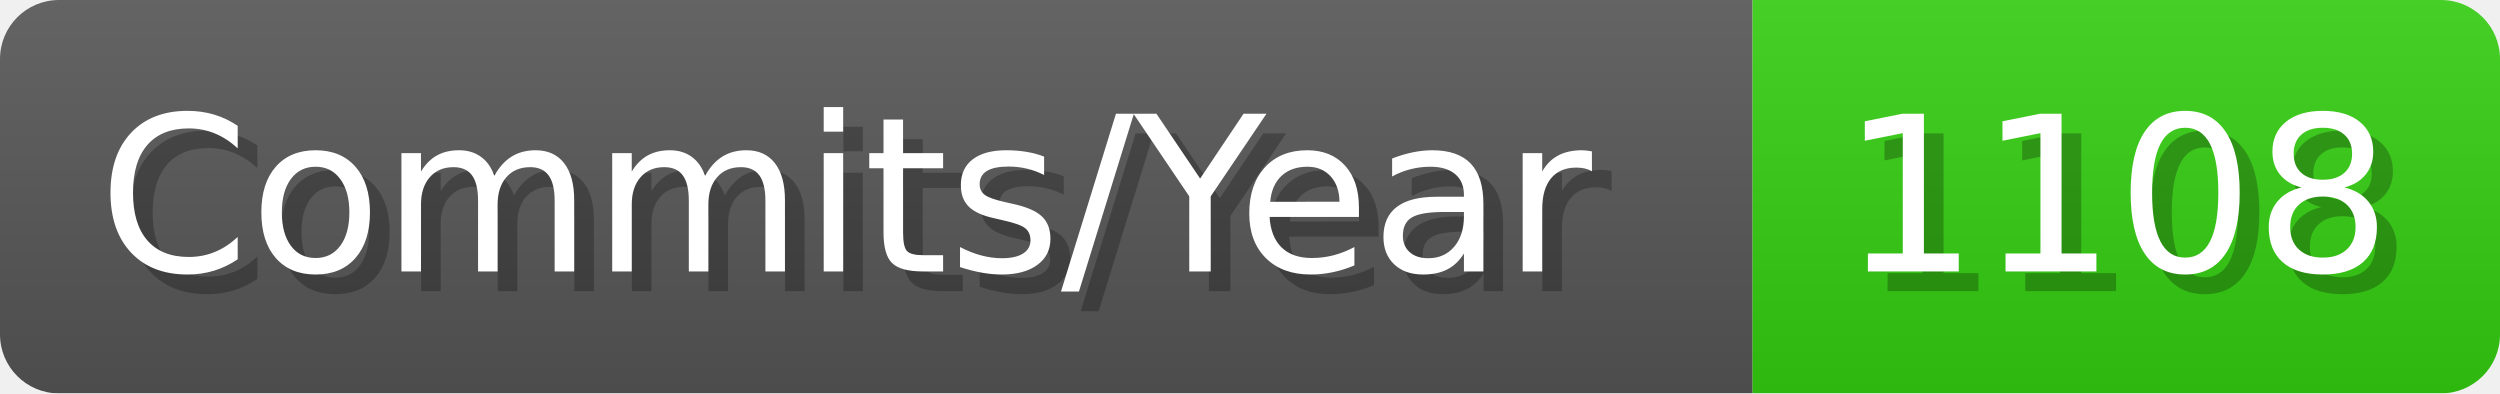
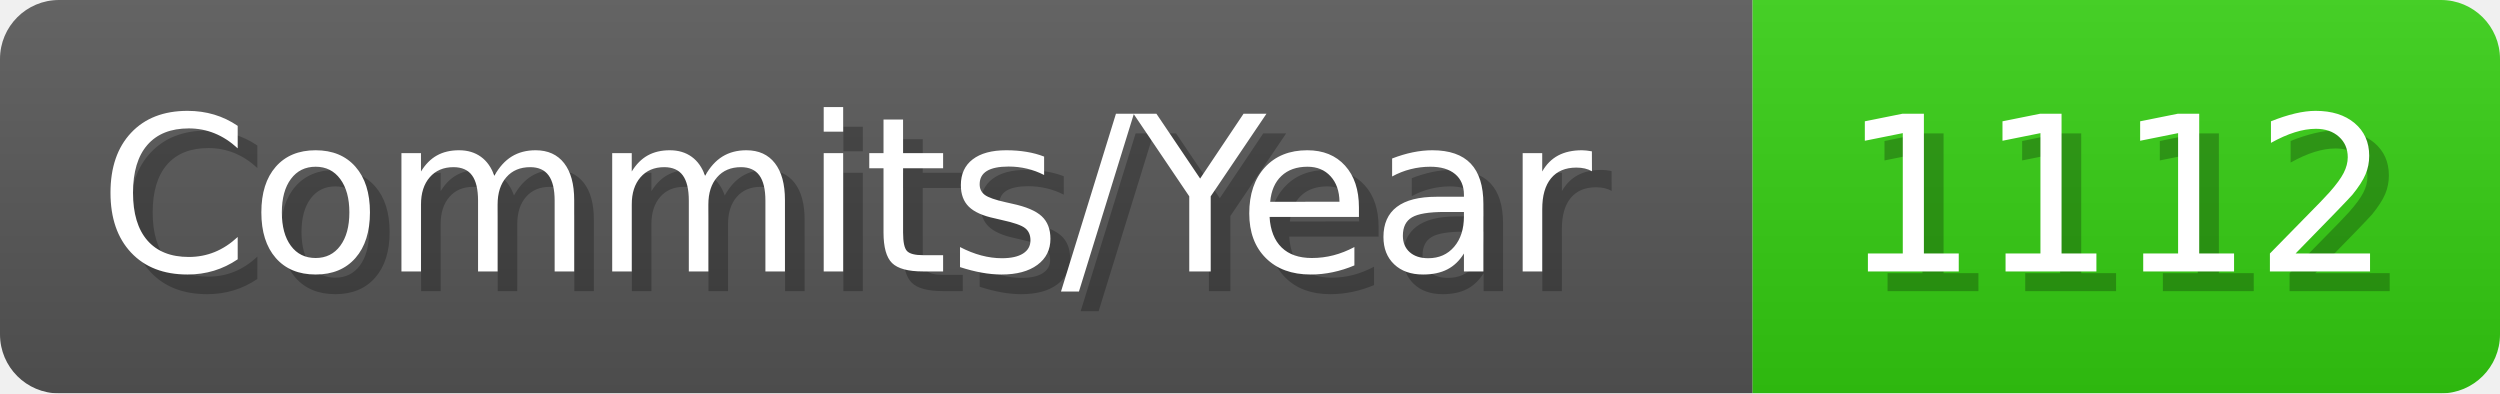
- <svg xmlns="http://www.w3.org/2000/svg" width="127.1" height="20" viewBox="0 0 1271 200" role="img" aria-label="Commits/Year: 1108">
+ <svg xmlns="http://www.w3.org/2000/svg" width="127.1" height="20" viewBox="0 0 1271 200" role="img" aria-label="Commits/Year: 1112">
  <linearGradient id="aUPdi" x2="0" y2="100%">
    <stop offset="0" stop-opacity=".1" stop-color="#EEE" />
    <stop offset="1" stop-opacity=".1" />
  </linearGradient>
  <mask id="WfAiQ">
    <rect width="1271" height="200" rx="30" fill="#FFF" />
  </mask>
  <g mask="url(#WfAiQ)">
    <rect width="891" height="200" fill="#555" />
    <rect width="380" height="200" fill="#3C1" x="891" />
    <rect width="1271" height="200" fill="url(#aUPdi)" />
  </g>
  <g aria-hidden="true" fill="#fff" text-anchor="start" font-family="Verdana,DejaVu Sans,sans-serif" font-size="110">
    <text x="60" y="148" textLength="791" fill="#000" opacity="0.25">Commits/Year</text>
    <text x="50" y="138" textLength="791">Commits/Year</text>
-     <text x="946" y="148" textLength="280" fill="#000" opacity="0.25">1108</text>
-     <text x="936" y="138" textLength="280">1108</text>
+     <text x="946" y="148" textLength="280" fill="#000" opacity="0.25">1112</text>
+     <text x="936" y="138" textLength="280">1112</text>
  </g>
</svg>
